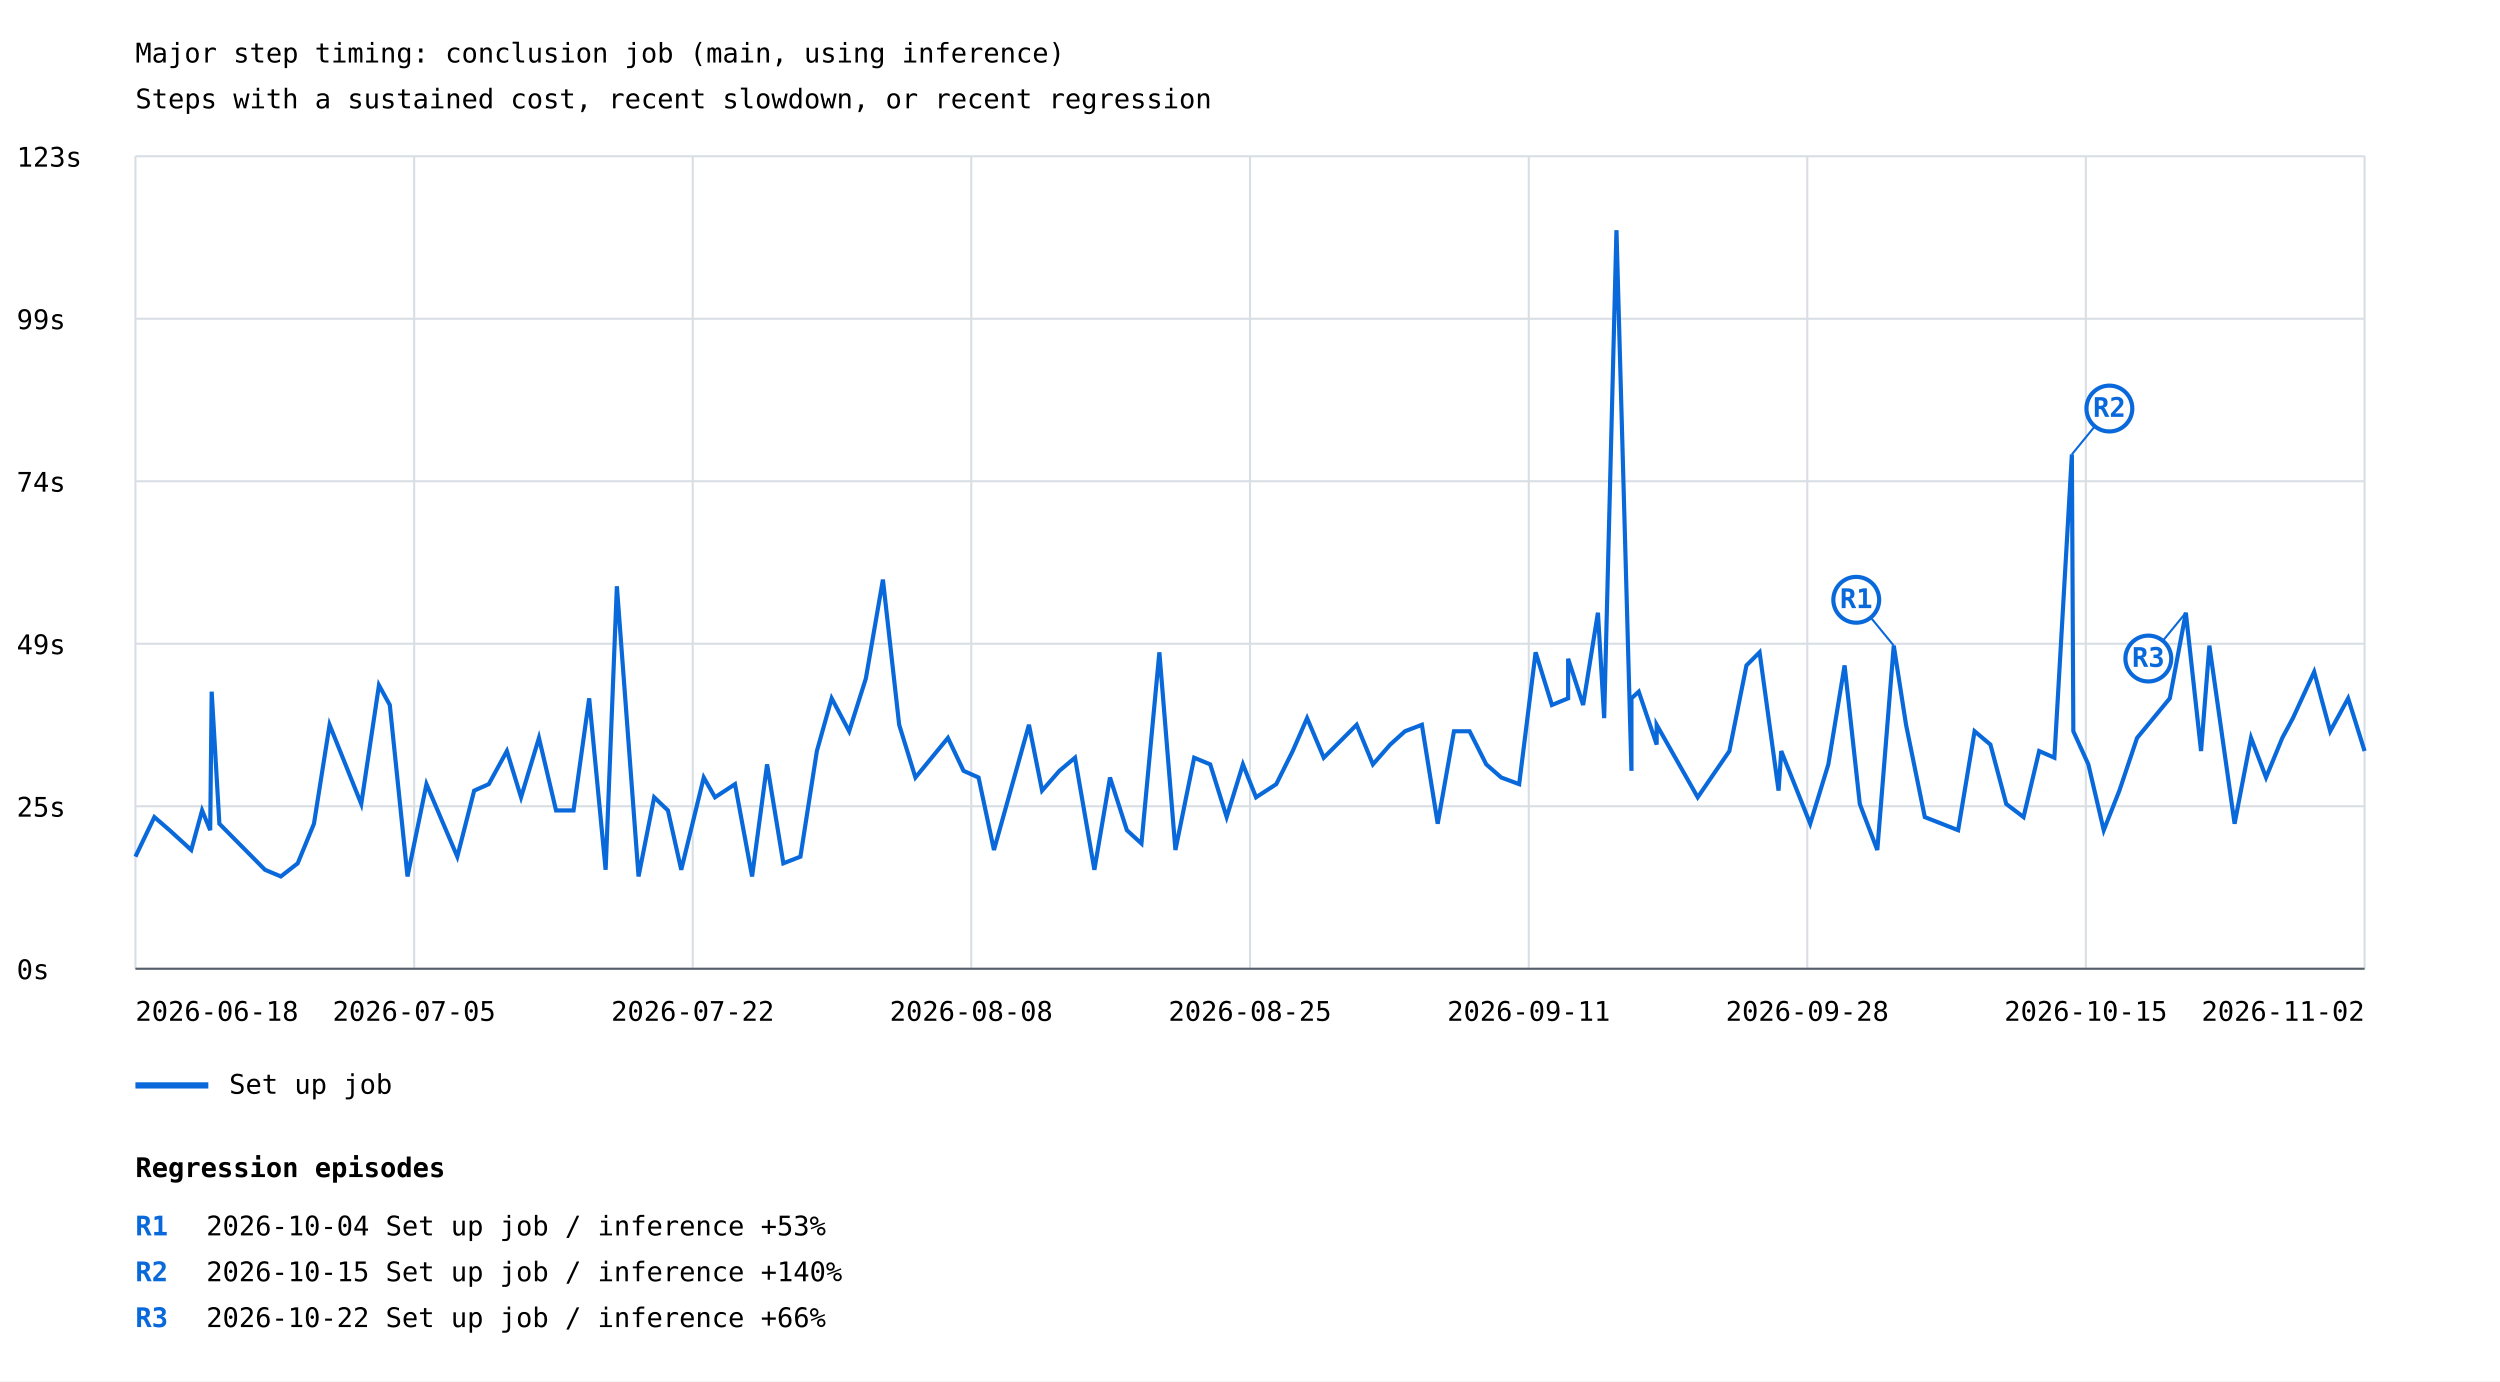
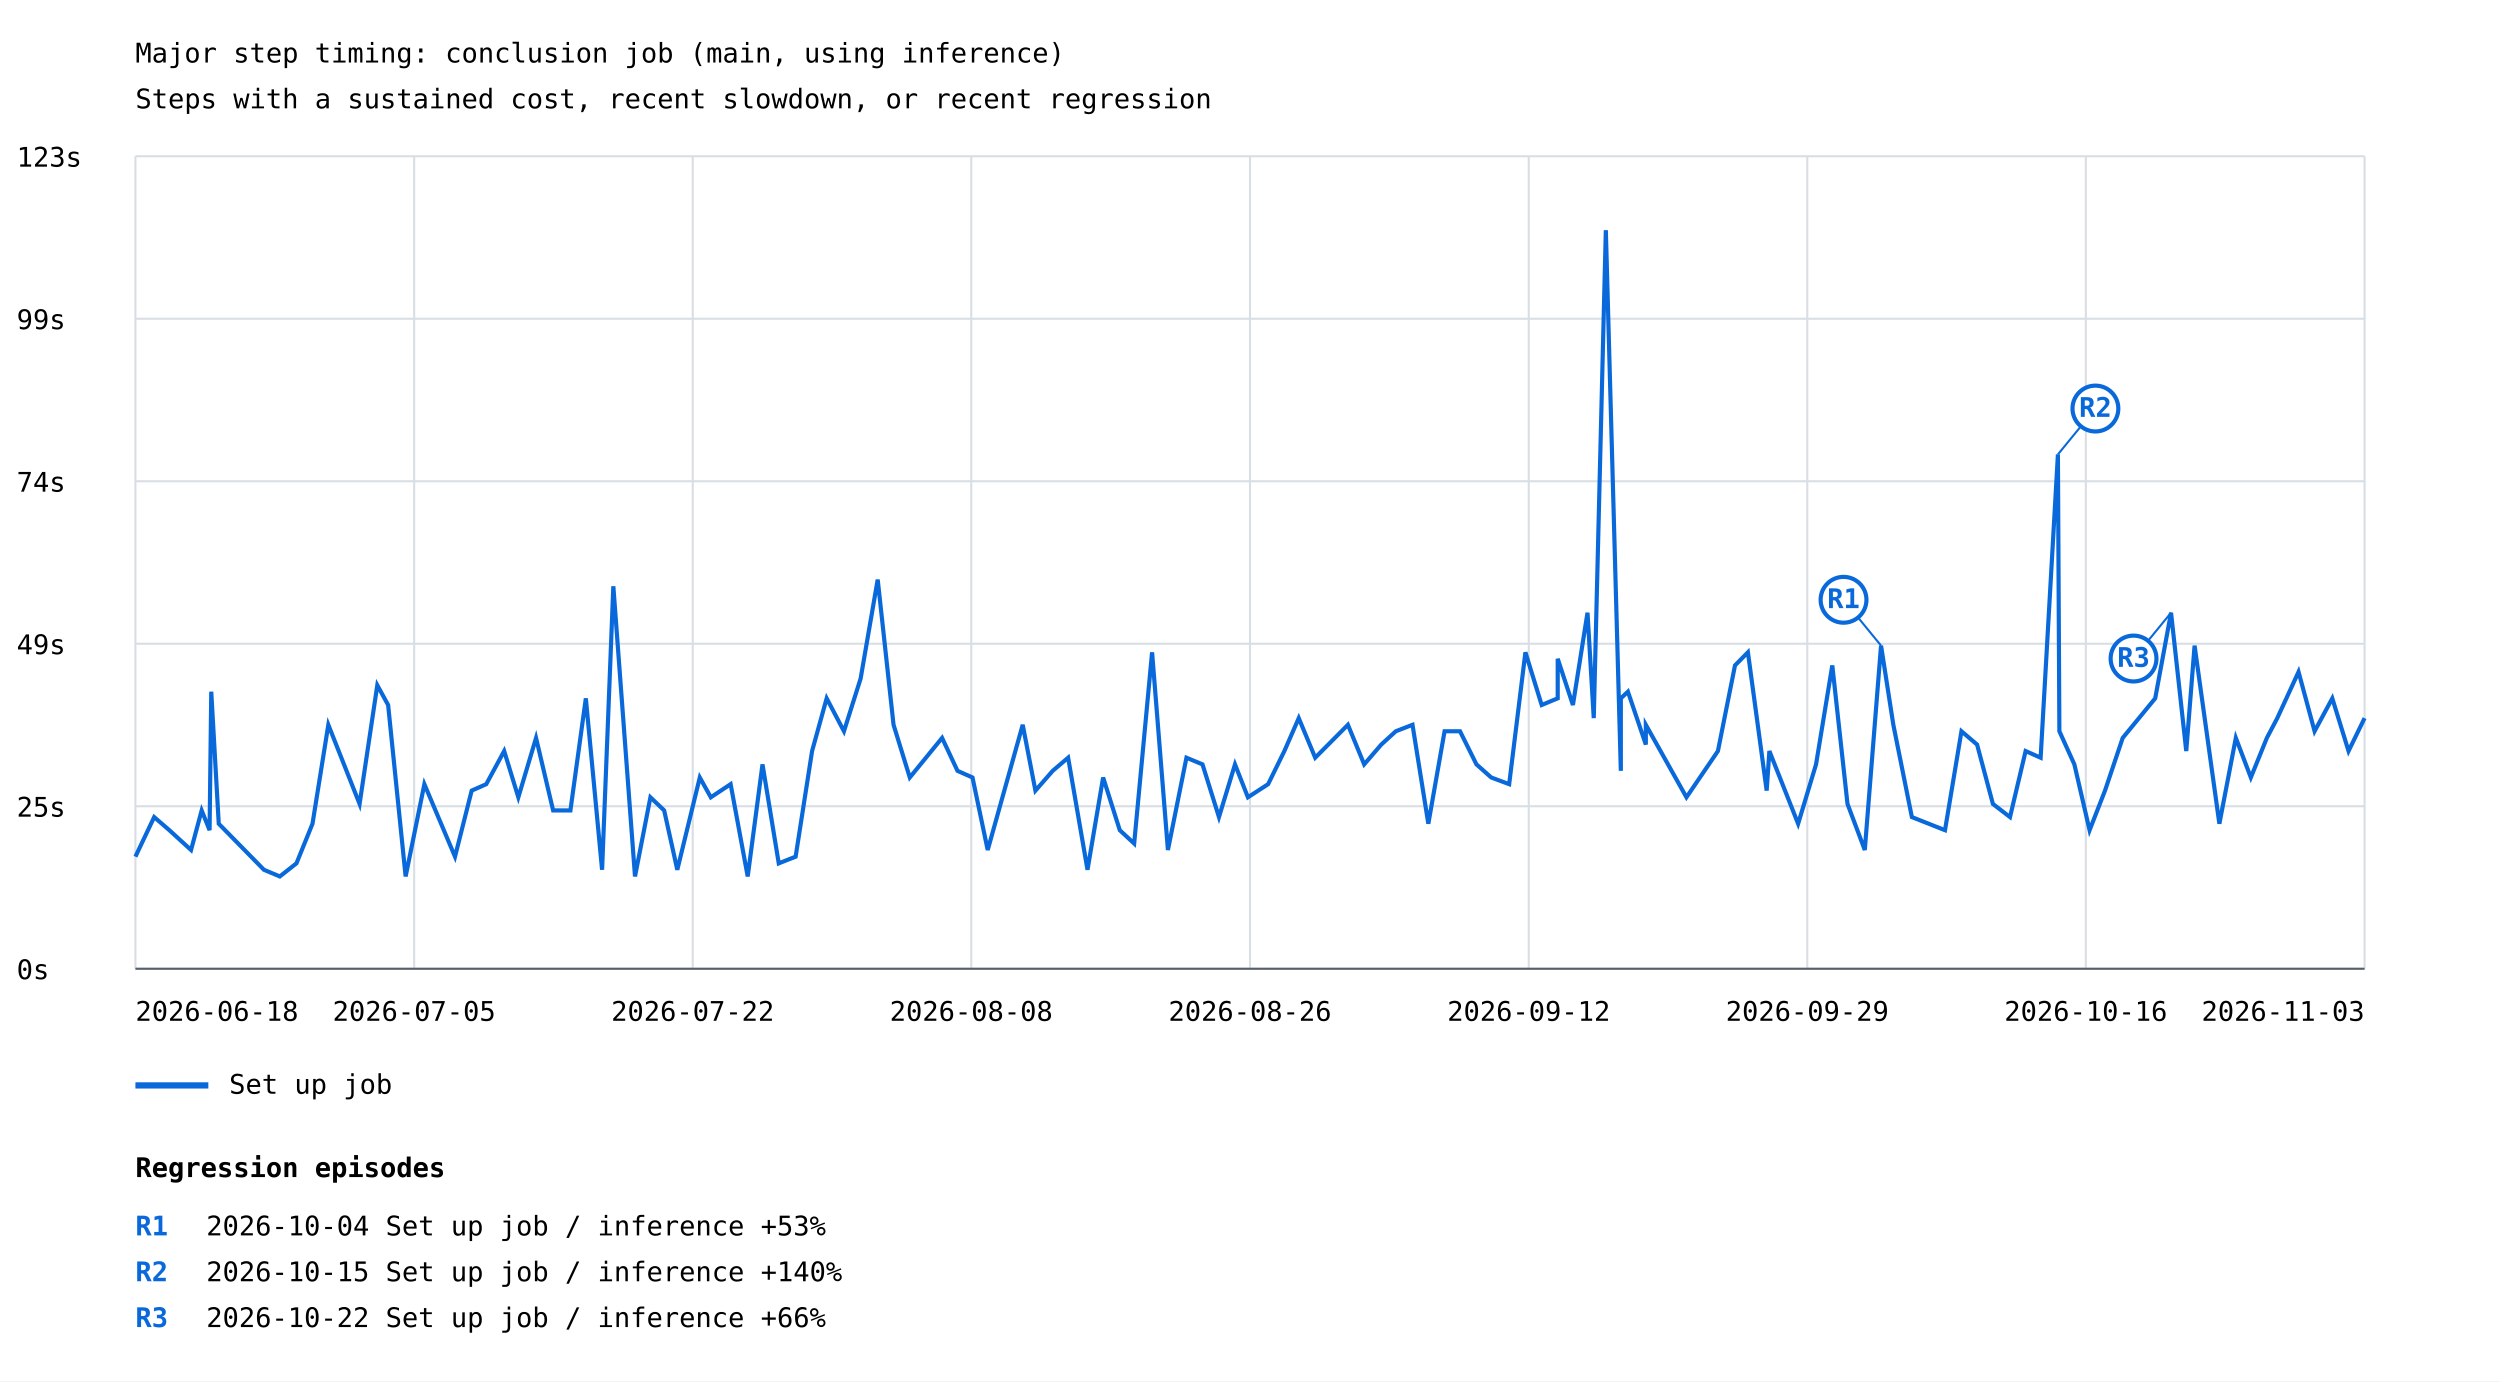
<svg xmlns="http://www.w3.org/2000/svg" width="1200" height="663" viewBox="0 0 1200 663">
  <rect width="100%" height="100%" fill="white" />
  <style>text{font-family:ui-monospace,monospace;font-size:13px}.axis{stroke:#57606a;stroke-width:1}.grid{stroke:#d8dee4;stroke-width:1}</style>
  <text x="65" y="30" font-size="20">Major step timing: conclusion job (main, using inference)</text>
  <text x="65" y="52">Steps with a sustained cost, recent slowdown, or recent regression</text>
  <line class="grid" x1="65" y1="465.0" x2="1135" y2="465.0" />
  <text x="8" y="470.0">0s</text>
  <line class="grid" x1="65" y1="387.0" x2="1135" y2="387.0" />
  <text x="8" y="392.0">25s</text>
  <line class="grid" x1="65" y1="309.0" x2="1135" y2="309.0" />
  <text x="8" y="314.0">49s</text>
  <line class="grid" x1="65" y1="231.0" x2="1135" y2="231.0" />
  <text x="8" y="236.0">74s</text>
  <line class="grid" x1="65" y1="153.0" x2="1135" y2="153.0" />
  <text x="8" y="158.0">99s</text>
  <line class="grid" x1="65" y1="75.0" x2="1135" y2="75.0" />
  <text x="8" y="80.0">123s</text>
  <line class="grid" x1="65.0" y1="75" x2="65.0" y2="465" />
  <line class="grid" x1="198.8" y1="75" x2="198.8" y2="465" />
  <line class="grid" x1="332.5" y1="75" x2="332.5" y2="465" />
  <line class="grid" x1="466.2" y1="75" x2="466.2" y2="465" />
  <line class="grid" x1="600.0" y1="75" x2="600.0" y2="465" />
  <line class="grid" x1="733.8" y1="75" x2="733.8" y2="465" />
  <line class="grid" x1="867.5" y1="75" x2="867.5" y2="465" />
  <line class="grid" x1="1001.2" y1="75" x2="1001.2" y2="465" />
  <line class="grid" x1="1135.0" y1="75" x2="1135.0" y2="465" />
-   <polyline points="65.0,411.2 74.1,392.2 81.4,398.5 91.8,408.0 97.0,389.0 100.9,398.5 101.6,332.0 105.3,395.4 127.2,417.5 134.8,420.7 142.9,414.4 150.7,395.4 158.2,347.9 173.4,385.9 181.9,328.9 187.1,338.4 195.6,420.7 204.7,376.4 219.5,411.2 227.6,379.5 234.6,376.4 243.3,360.5 250.1,382.7 258.7,354.2 266.9,389.0 275.3,389.0 282.8,335.2 290.7,417.5 296.1,281.4 306.5,420.7 314.0,382.7 320.6,389.0 327.0,417.5 337.8,373.2 343.2,382.7 352.8,376.4 361.0,420.7 368.2,366.9 376.0,414.4 384.2,411.2 392.1,360.5 399.2,335.2 407.6,351.0 415.6,325.7 423.8,278.2 431.6,347.9 439.4,373.2 455.0,354.2 462.5,370.0 469.7,373.2 477.1,408.0 493.9,347.9 500.2,379.5 508.5,370.0 516.0,363.7 525.3,417.5 532.8,373.2 540.9,398.5 547.9,404.9 556.5,313.1 564.2,408.0 573.2,363.7 580.9,366.9 588.8,392.2 596.6,366.9 602.9,382.7 612.6,376.4 620.5,360.5 627.4,344.7 635.4,363.7 651.2,347.9 659.0,366.9 667.3,357.4 674.4,351.0 682.5,347.9 690.1,395.4 697.9,351.0 705.4,351.0 713.4,366.9 720.6,373.2 729.2,376.4 737.1,313.1 744.9,338.4 752.7,335.2 752.7,316.2 759.9,338.4 767.0,294.1 770.0,344.7 775.9,110.5 783.1,370.0 783.1,335.2 786.6,332.0 795.2,357.4 795.2,347.9 814.9,382.7 830.1,360.5 838.3,319.4 844.6,313.1 853.7,379.5 855.0,360.5 868.9,395.4 877.6,366.9 885.4,319.4 892.7,385.9 901.1,408.0 909.0,309.9 914.9,347.9 923.9,392.2 939.9,398.5 947.8,351.0 955.4,357.4 963.0,385.9 971.3,392.2 978.8,360.5 986.1,363.7 994.5,218.1 995.2,351.0 1002.4,366.9 1009.8,398.5 1017.3,379.5 1025.8,354.2 1041.5,335.2 1049.2,294.1 1056.5,360.5 1060.5,309.9 1072.6,395.4 1080.5,354.2 1087.7,373.2 1095.5,354.2 1100.6,344.7 1110.8,322.5 1118.5,351.0 1127.1,335.2 1135.0,360.5" fill="none" stroke="#0969da" stroke-width="2" />
-   <line x1="909.0" y1="309.9" x2="891.0" y2="287.9" stroke="#0969da" stroke-width="1" />
-   <circle cx="891.0" cy="287.9" r="11" fill="white" stroke="#0969da" stroke-width="2" />
-   <text x="891.0" y="291.9" fill="#0969da" font-size="10" font-weight="bold" text-anchor="middle">R1</text>
-   <line x1="994.5" y1="218.1" x2="1012.5" y2="196.1" stroke="#0969da" stroke-width="1" />
-   <circle cx="1012.5" cy="196.1" r="11" fill="white" stroke="#0969da" stroke-width="2" />
-   <text x="1012.5" y="200.1" fill="#0969da" font-size="10" font-weight="bold" text-anchor="middle">R2</text>
-   <line x1="1049.2" y1="294.1" x2="1031.2" y2="316.1" stroke="#0969da" stroke-width="1" />
-   <circle cx="1031.2" cy="316.1" r="11" fill="white" stroke="#0969da" stroke-width="2" />
-   <text x="1031.2" y="320.1" fill="#0969da" font-size="10" font-weight="bold" text-anchor="middle">R3</text>
+   <polyline points="65.0,411.2 74.0,392.2 81.3,398.5 91.7,408.0 96.8,389.0 100.6,398.5 101.4,332.0 105.0,395.4 126.7,417.5 134.3,420.7 142.3,414.4 150.0,395.4 157.6,347.9 172.6,385.9 181.1,328.9 186.3,338.4 194.7,420.7 203.7,376.4 218.4,411.2 226.4,379.5 233.4,376.4 242.0,360.5 248.8,382.7 257.3,354.2 265.5,389.0 273.8,389.0 281.2,335.2 289.0,417.5 294.4,281.4 304.8,420.7 312.2,382.7 318.8,389.0 325.1,417.5 335.9,373.2 341.2,382.7 350.7,376.4 358.9,420.7 366.0,366.9 373.8,414.4 381.9,411.2 389.8,360.5 396.8,335.2 405.1,351.0 413.1,325.7 421.3,278.2 428.9,347.9 436.7,373.2 452.2,354.2 459.6,370.0 466.8,373.2 474.1,408.0 490.9,347.9 497.0,379.5 505.3,370.0 512.7,363.7 522.0,417.5 529.5,373.2 537.5,398.5 544.4,404.9 553.0,313.1 560.6,408.0 569.5,363.7 577.2,366.9 585.1,392.2 592.8,366.9 599.0,382.7 608.7,376.4 616.5,360.5 623.4,344.7 631.3,363.7 647.0,347.9 654.8,366.9 663.0,357.4 670.0,351.0 678.0,347.9 685.6,395.4 693.4,351.0 700.8,351.0 708.7,366.9 715.8,373.2 724.4,376.4 732.2,313.1 740.0,338.4 747.7,335.2 747.7,316.2 755.0,338.4 762.0,294.1 765.0,344.7 770.8,110.5 778.0,370.0 778.0,335.2 781.4,332.0 790.0,357.4 790.0,347.9 809.5,382.7 824.6,360.5 832.8,319.4 839.0,313.1 848.0,379.5 849.3,360.5 863.1,395.4 871.7,366.9 879.5,319.4 886.8,385.9 895.1,408.0 902.9,309.9 908.8,347.9 917.7,392.2 933.6,398.5 941.5,351.0 949.0,357.4 956.6,385.9 964.8,392.2 972.3,360.5 979.5,363.7 987.8,218.1 988.5,351.0 995.7,366.9 1003.0,398.5 1010.4,379.5 1018.9,354.2 1034.5,335.2 1042.1,294.1 1049.4,360.5 1053.4,309.9 1065.3,395.4 1073.2,354.2 1080.4,373.2 1088.1,354.2 1093.1,344.7 1103.3,322.5 1111.0,351.0 1119.5,335.2 1127.3,360.5 1135.0,344.7" fill="none" stroke="#0969da" stroke-width="2" />
+   <line x1="902.9" y1="309.9" x2="884.9" y2="287.9" stroke="#0969da" stroke-width="1" />
+   <circle cx="884.9" cy="287.9" r="11" fill="white" stroke="#0969da" stroke-width="2" />
+   <text x="884.9" y="291.9" fill="#0969da" font-size="10" font-weight="bold" text-anchor="middle">R1</text>
+   <line x1="987.8" y1="218.1" x2="1005.8" y2="196.1" stroke="#0969da" stroke-width="1" />
+   <circle cx="1005.8" cy="196.1" r="11" fill="white" stroke="#0969da" stroke-width="2" />
+   <text x="1005.8" y="200.1" fill="#0969da" font-size="10" font-weight="bold" text-anchor="middle">R2</text>
+   <line x1="1042.1" y1="294.1" x2="1024.1" y2="316.1" stroke="#0969da" stroke-width="1" />
+   <circle cx="1024.1" cy="316.1" r="11" fill="white" stroke="#0969da" stroke-width="2" />
+   <text x="1024.1" y="320.1" fill="#0969da" font-size="10" font-weight="bold" text-anchor="middle">R3</text>
  <line x1="65" y1="521" x2="100" y2="521" stroke="#0969da" stroke-width="3" />
  <text x="110" y="525">Set up job</text>
  <text x="65.0" y="490" text-anchor="start">2026-06-18</text>
  <text x="198.8" y="490" text-anchor="middle">2026-07-05</text>
  <text x="332.5" y="490" text-anchor="middle">2026-07-22</text>
  <text x="466.2" y="490" text-anchor="middle">2026-08-08</text>
-   <text x="600.0" y="490" text-anchor="middle">2026-08-25</text>
-   <text x="733.8" y="490" text-anchor="middle">2026-09-11</text>
-   <text x="867.5" y="490" text-anchor="middle">2026-09-28</text>
-   <text x="1001.2" y="490" text-anchor="middle">2026-10-15</text>
-   <text x="1135.0" y="490" text-anchor="end">2026-11-02</text>
+   <text x="600.0" y="490" text-anchor="middle">2026-08-26</text>
+   <text x="733.8" y="490" text-anchor="middle">2026-09-12</text>
+   <text x="867.5" y="490" text-anchor="middle">2026-09-29</text>
+   <text x="1001.2" y="490" text-anchor="middle">2026-10-16</text>
+   <text x="1135.0" y="490" text-anchor="end">2026-11-03</text>
  <line class="axis" x1="65" y1="465" x2="1135" y2="465" />
  <text x="65" y="565" font-size="16" font-weight="bold">Regression episodes</text>
  <text x="65" y="593" fill="#0969da" font-weight="bold">R1</text>
  <text x="99" y="593">2026-10-04  Set up job / inference  +53%</text>
  <text x="65" y="615" fill="#0969da" font-weight="bold">R2</text>
  <text x="99" y="615">2026-10-15  Set up job / inference  +140%</text>
  <text x="65" y="637" fill="#0969da" font-weight="bold">R3</text>
  <text x="99" y="637">2026-10-22  Set up job / inference  +66%</text>
</svg>
